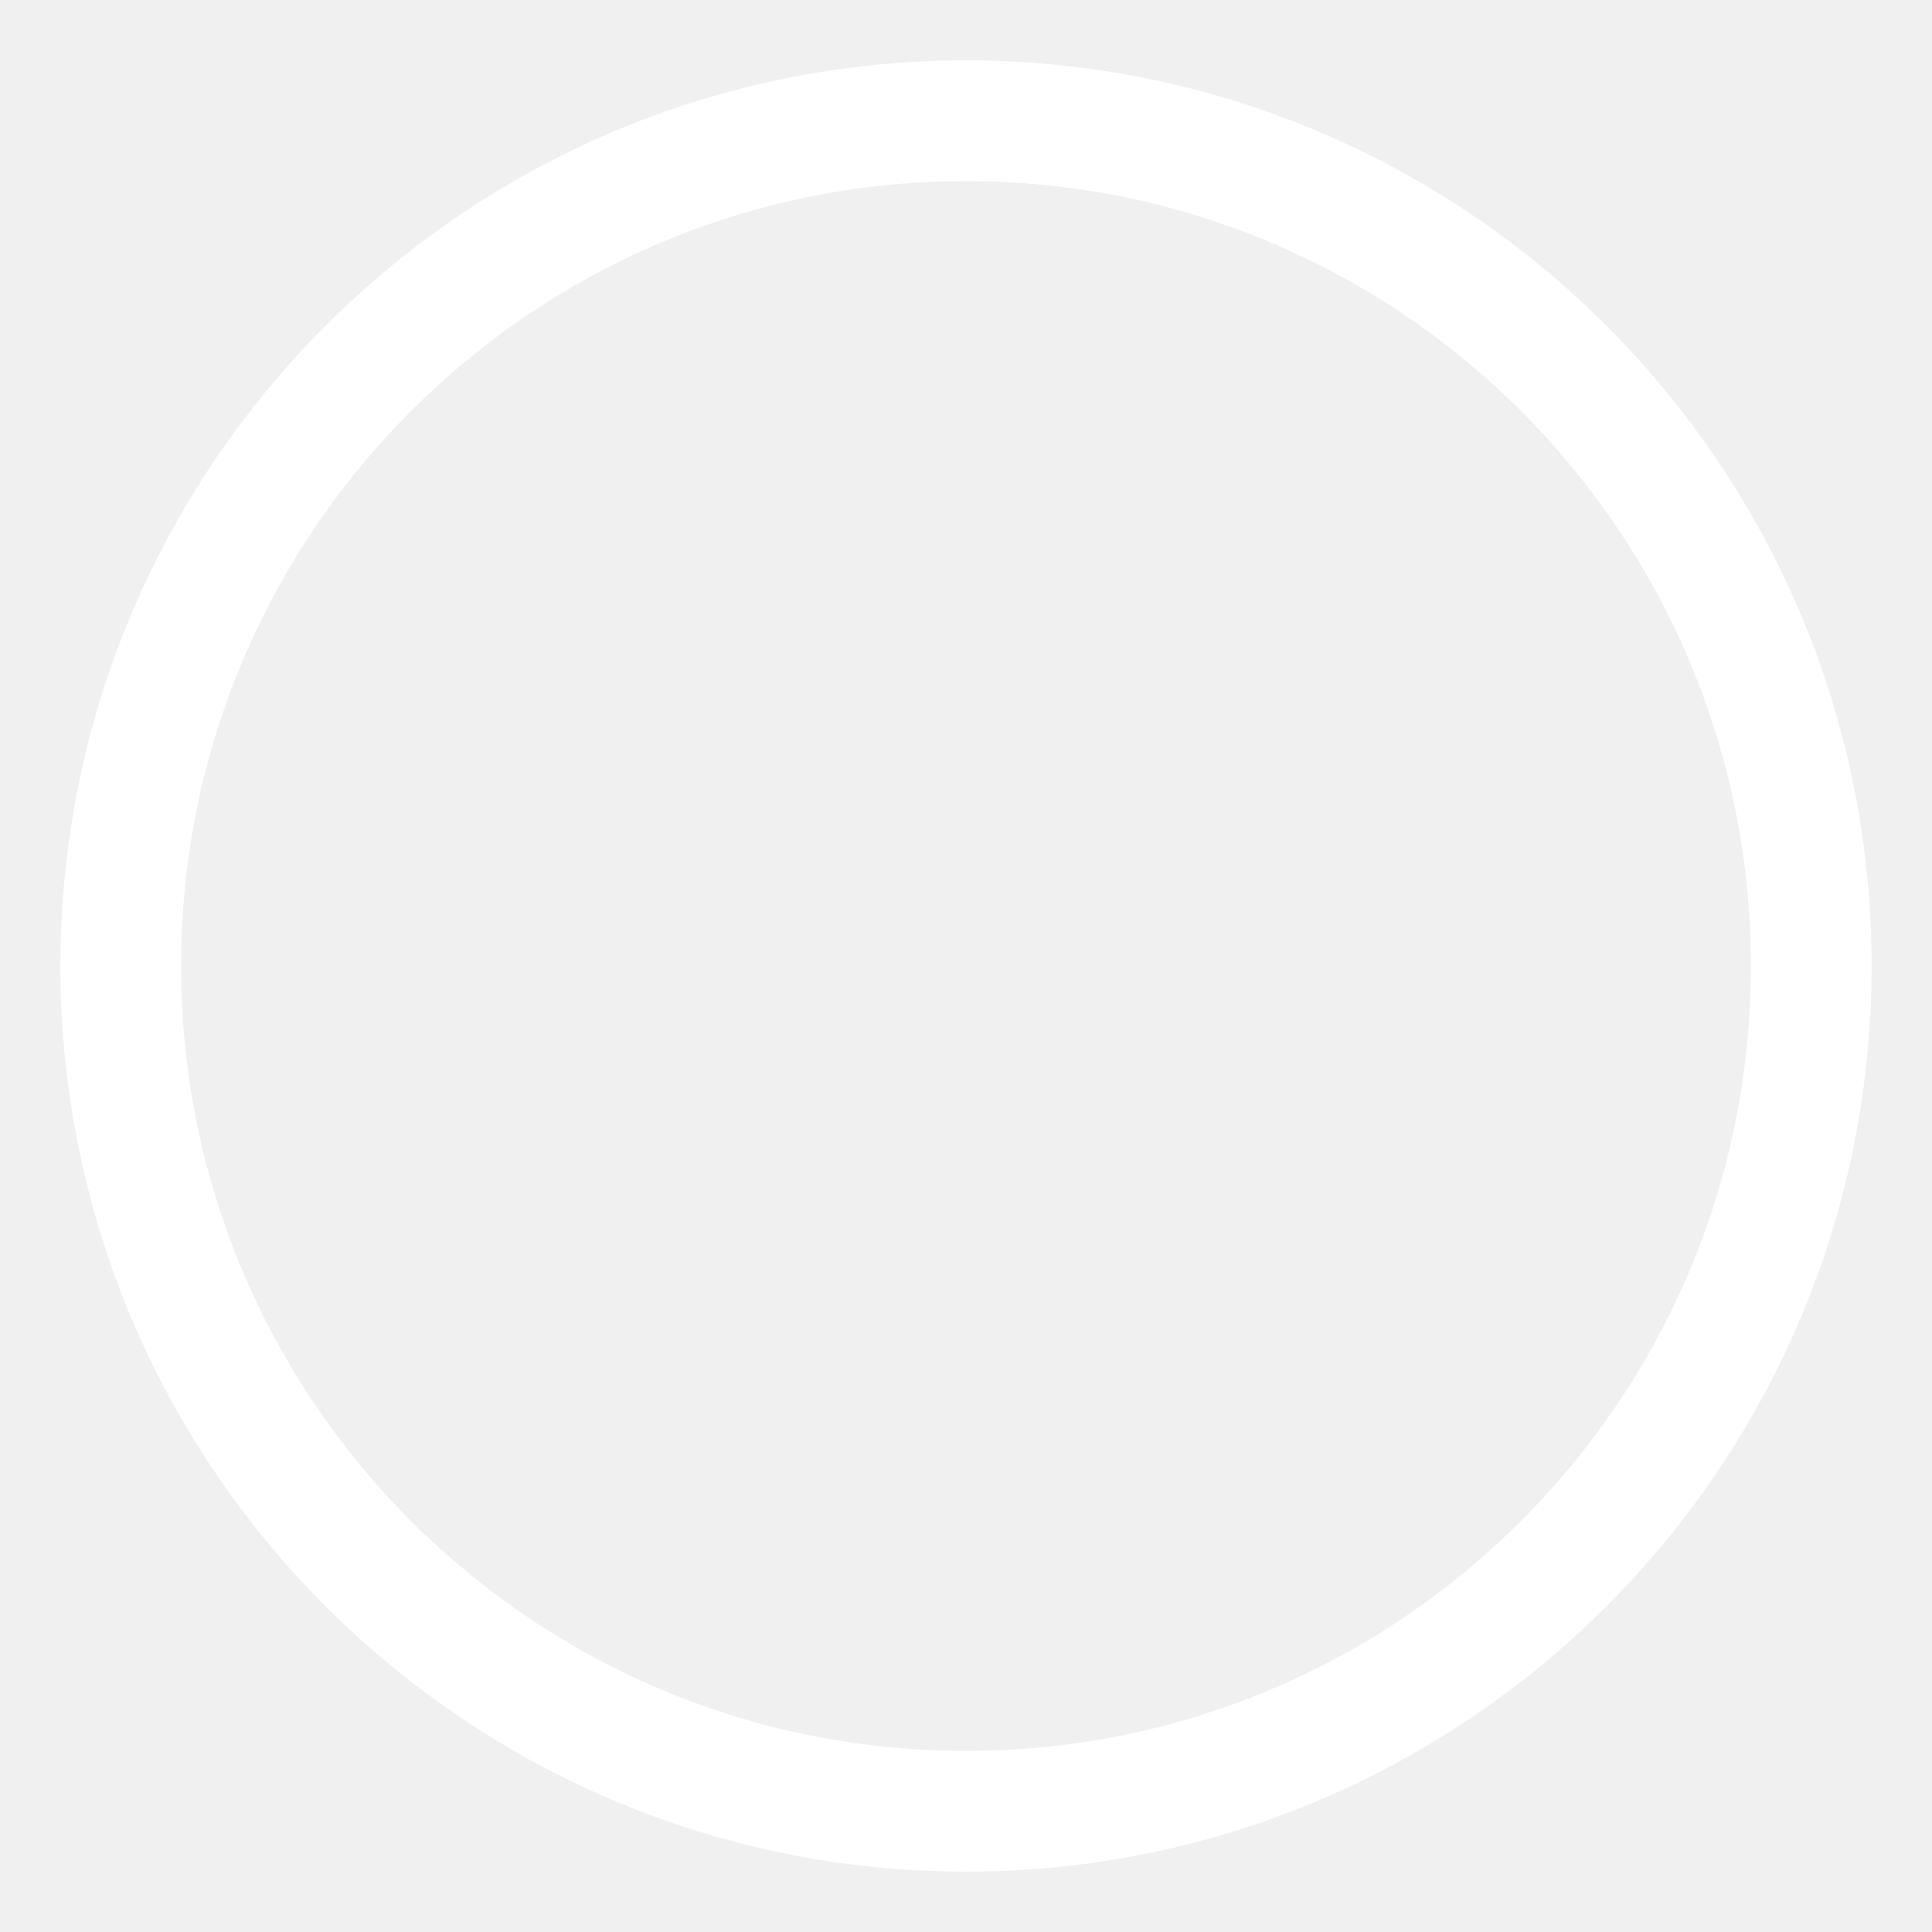
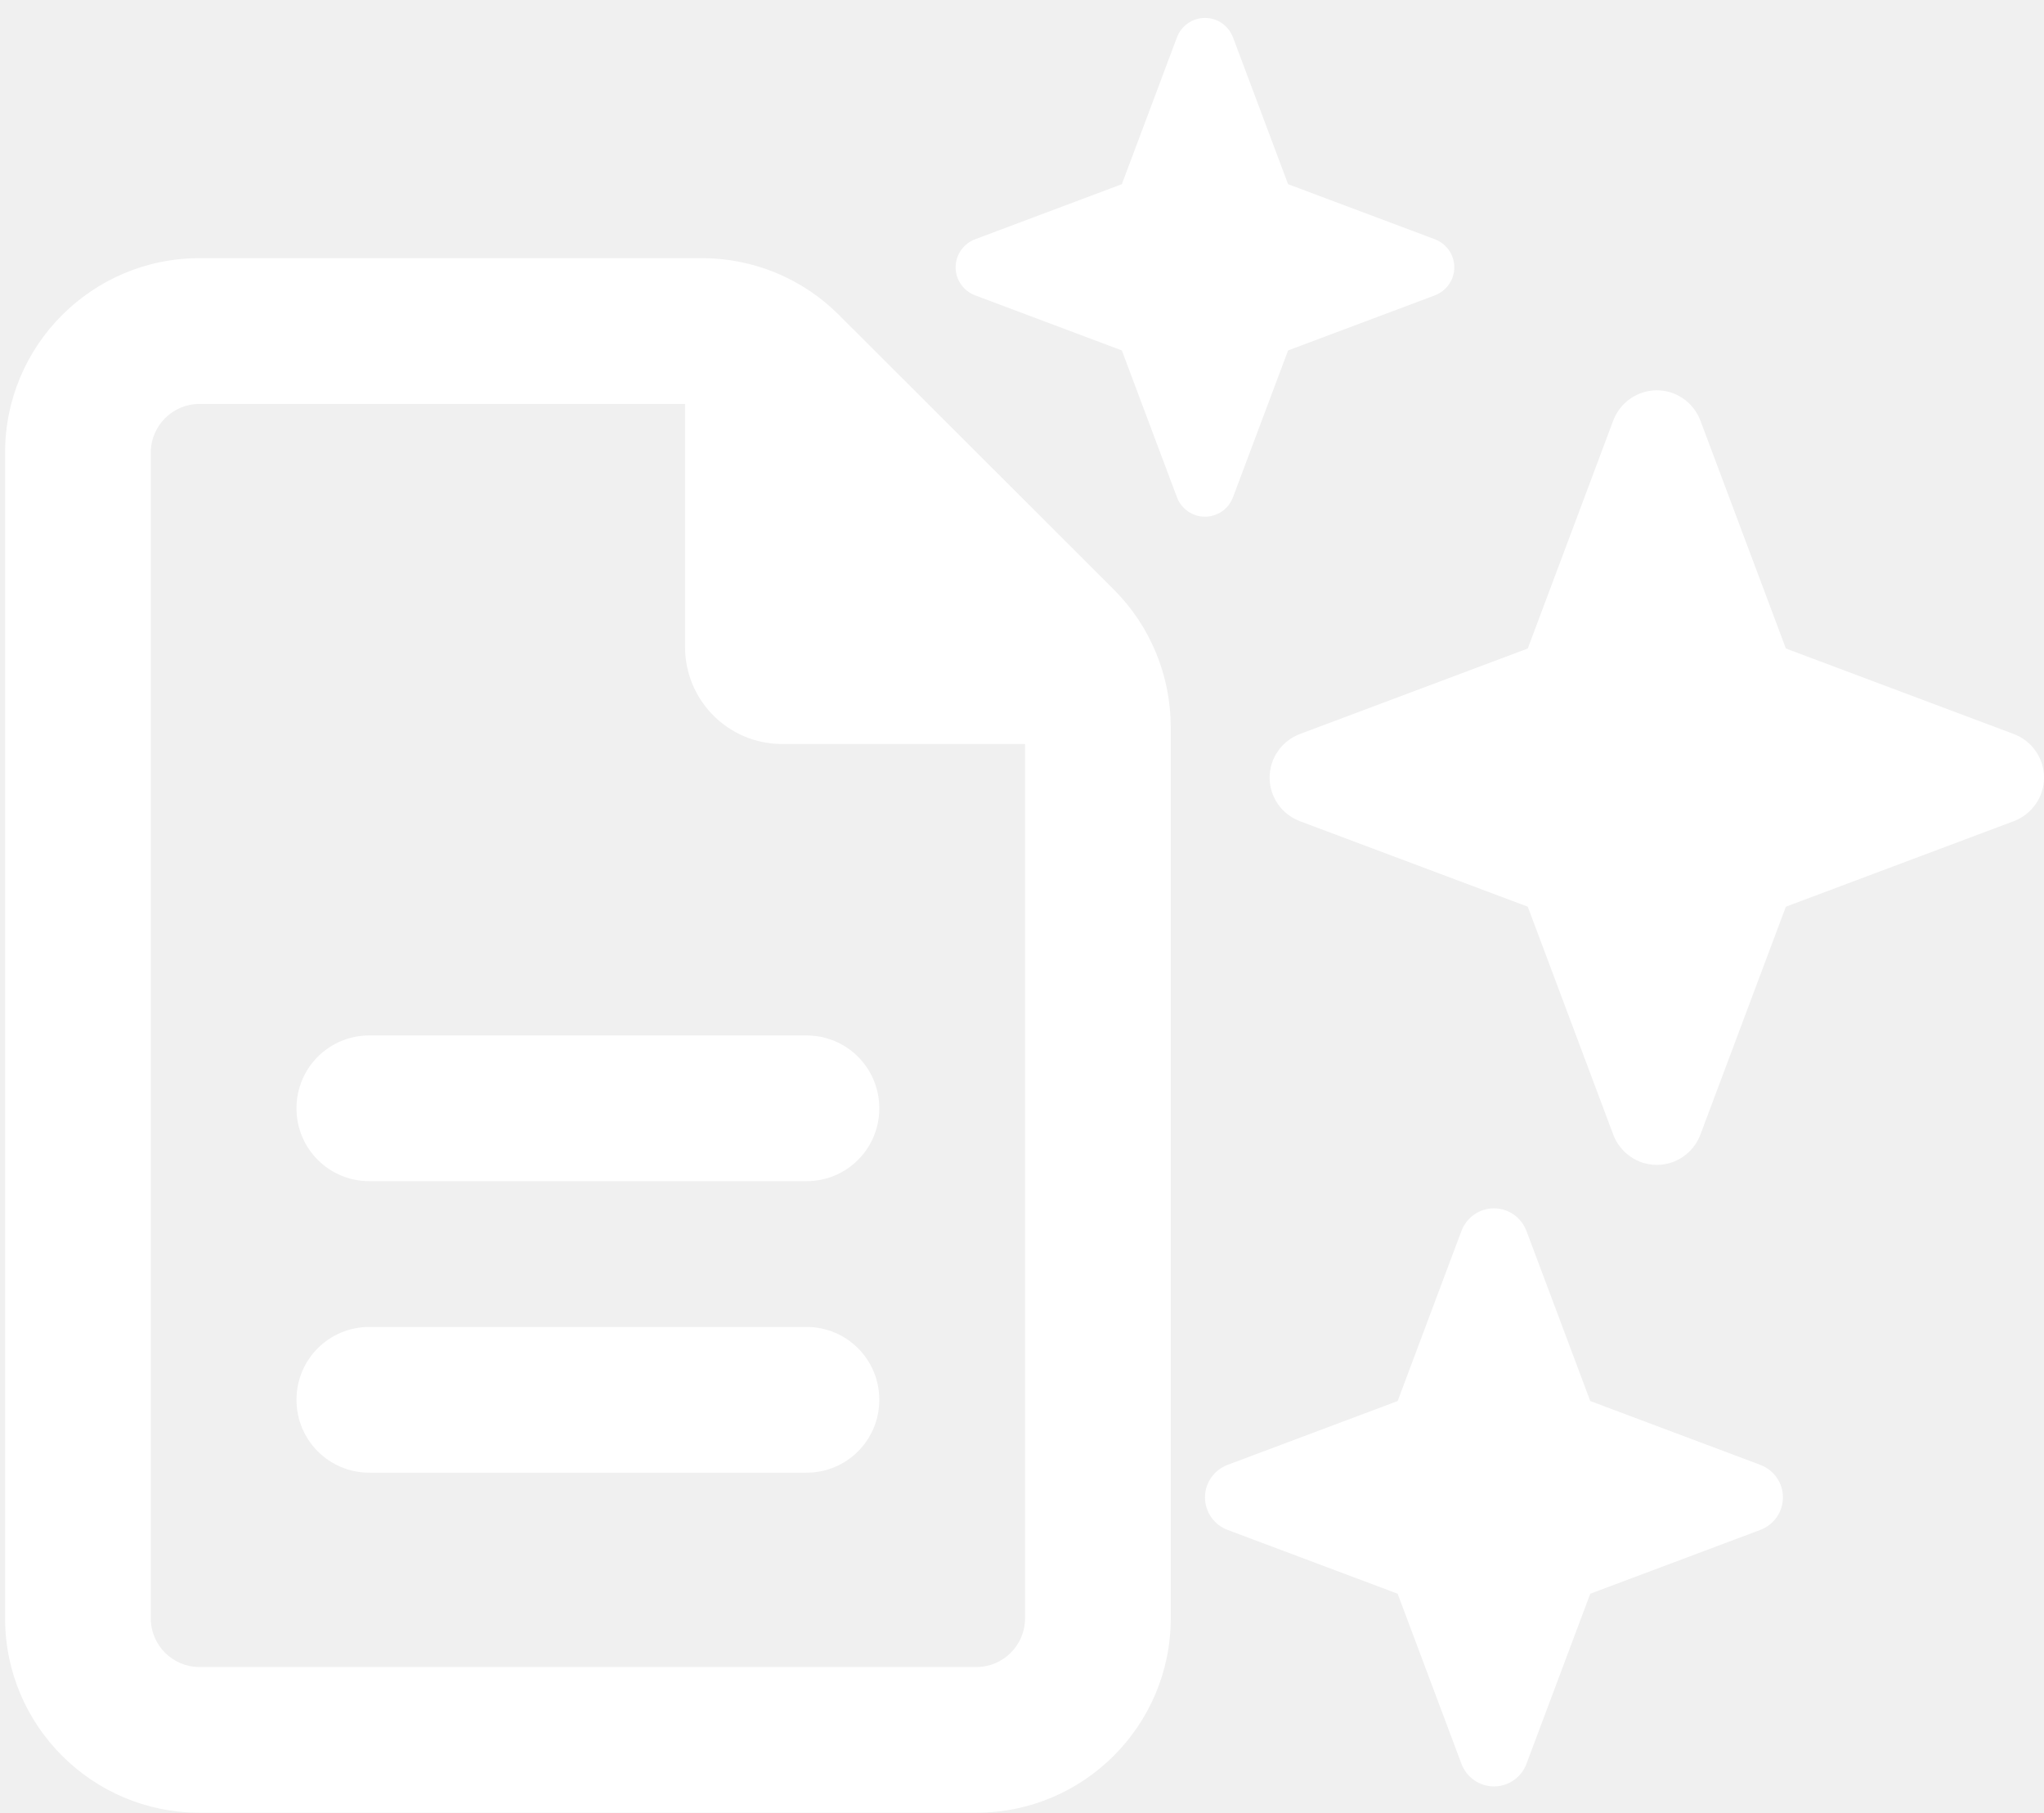
- <svg xmlns="http://www.w3.org/2000/svg" width="16" height="16" viewBox="0 0 16 16">
-   <circle cx="8" cy="8" r="7" stroke="#ffffff" fill="none" />
+ <svg xmlns="http://www.w3.org/2000/svg" viewBox="0 0 577.44 512" preserveAspectRatio="xMinYMid meet" fill="#ffffff">
+   <g id="Text_Sparkle">
+     <path d="m275.47,67.58c-3.3,1.25-5.5,4.4-5.5,7.92s2.2,6.68,5.5,7.92l41.46,15.56,15.56,41.46c1.25,3.3,4.4,5.5,7.92,5.5s6.68-2.2,7.92-5.5l15.56-41.46,41.46-15.56c3.3-1.25,5.5-4.4,5.5-7.92s-2.2-6.68-5.5-7.92l-41.46-15.56-15.56-41.46c-1.25-3.3-4.4-5.5-7.92-5.5s-6.68,2.2-7.92,5.5l-15.56,41.46-41.46,15.56Z" style="stroke-width:0px;" />
+     <path d="m346.79,413.75c-3.83,1.45-6.38,5.1-6.38,9.18s2.55,7.74,6.38,9.18l48.05,18.03,18.03,48.05c1.45,3.83,5.1,6.38,9.18,6.38s7.74-2.55,9.18-6.38l18.03-48.05,48.05-18.03c3.83-1.45,6.38-5.1,6.38-9.18s-2.55-7.74-6.38-9.18l-48.05-18.03-18.03-48.05c-1.45-3.83-5.1-6.38-9.18-6.38s-7.74,2.55-9.18,6.38l-18.03,48.05-48.05,18.03Z" style="stroke-width:0px;" />
+     <path d="m367.22,207.32c-5.13,1.94-8.55,6.84-8.55,12.31s3.42,10.37,8.55,12.31l64.38,24.15,24.15,64.38c1.94,5.13,6.84,8.55,12.31,8.55s10.37-3.42,12.31-8.55l24.15-64.38,64.38-24.15c5.13-1.94,8.55-6.84,8.55-12.31s-3.42-10.37-8.55-12.31l-64.38-24.15-24.15-64.38c-1.94-5.13-6.84-8.55-12.31-8.55s-10.37,3.42-12.31,8.55l-24.15,64.38-64.38,24.15Z" style="stroke-width:0px;" />
+   </g>
+   <g id="Text">
+     <path d="m56.32,470.84c-7.55,0-13.72-6.17-13.72-13.72V127.81c0-7.55,6.17-13.72,13.72-13.72h137.21v68.61c0,15.18,12.26,27.44,27.44,27.44h68.61v246.98c0,7.55-6.17,13.72-13.72,13.72H56.32Zm0-397.92c-30.27,0-54.88,24.61-54.88,54.88v329.31c0,30.27,24.61,54.88,54.88,54.88h219.54c30.27,0,54.88-24.61,54.88-54.88v-251.7c0-14.58-5.75-28.56-16.04-38.85l-77.7-77.61c-10.29-10.29-24.18-16.04-38.76-16.04H56.32Zm48.02,219.54c-11.41,0-20.58,9.18-20.58,20.58s9.18,20.58,20.58,20.58h123.49c11.41,0,20.58-9.18,20.58-20.58s-9.18-20.58-20.58-20.58h-123.49Zm0,82.33c-11.41,0-20.58,9.18-20.58,20.58s9.18,20.58,20.58,20.58h123.49c11.41,0,20.58-9.18,20.58-20.58s-9.18-20.58-20.58-20.58h-123.49Z" style="stroke-width:0px;" />
+   </g>
</svg>
